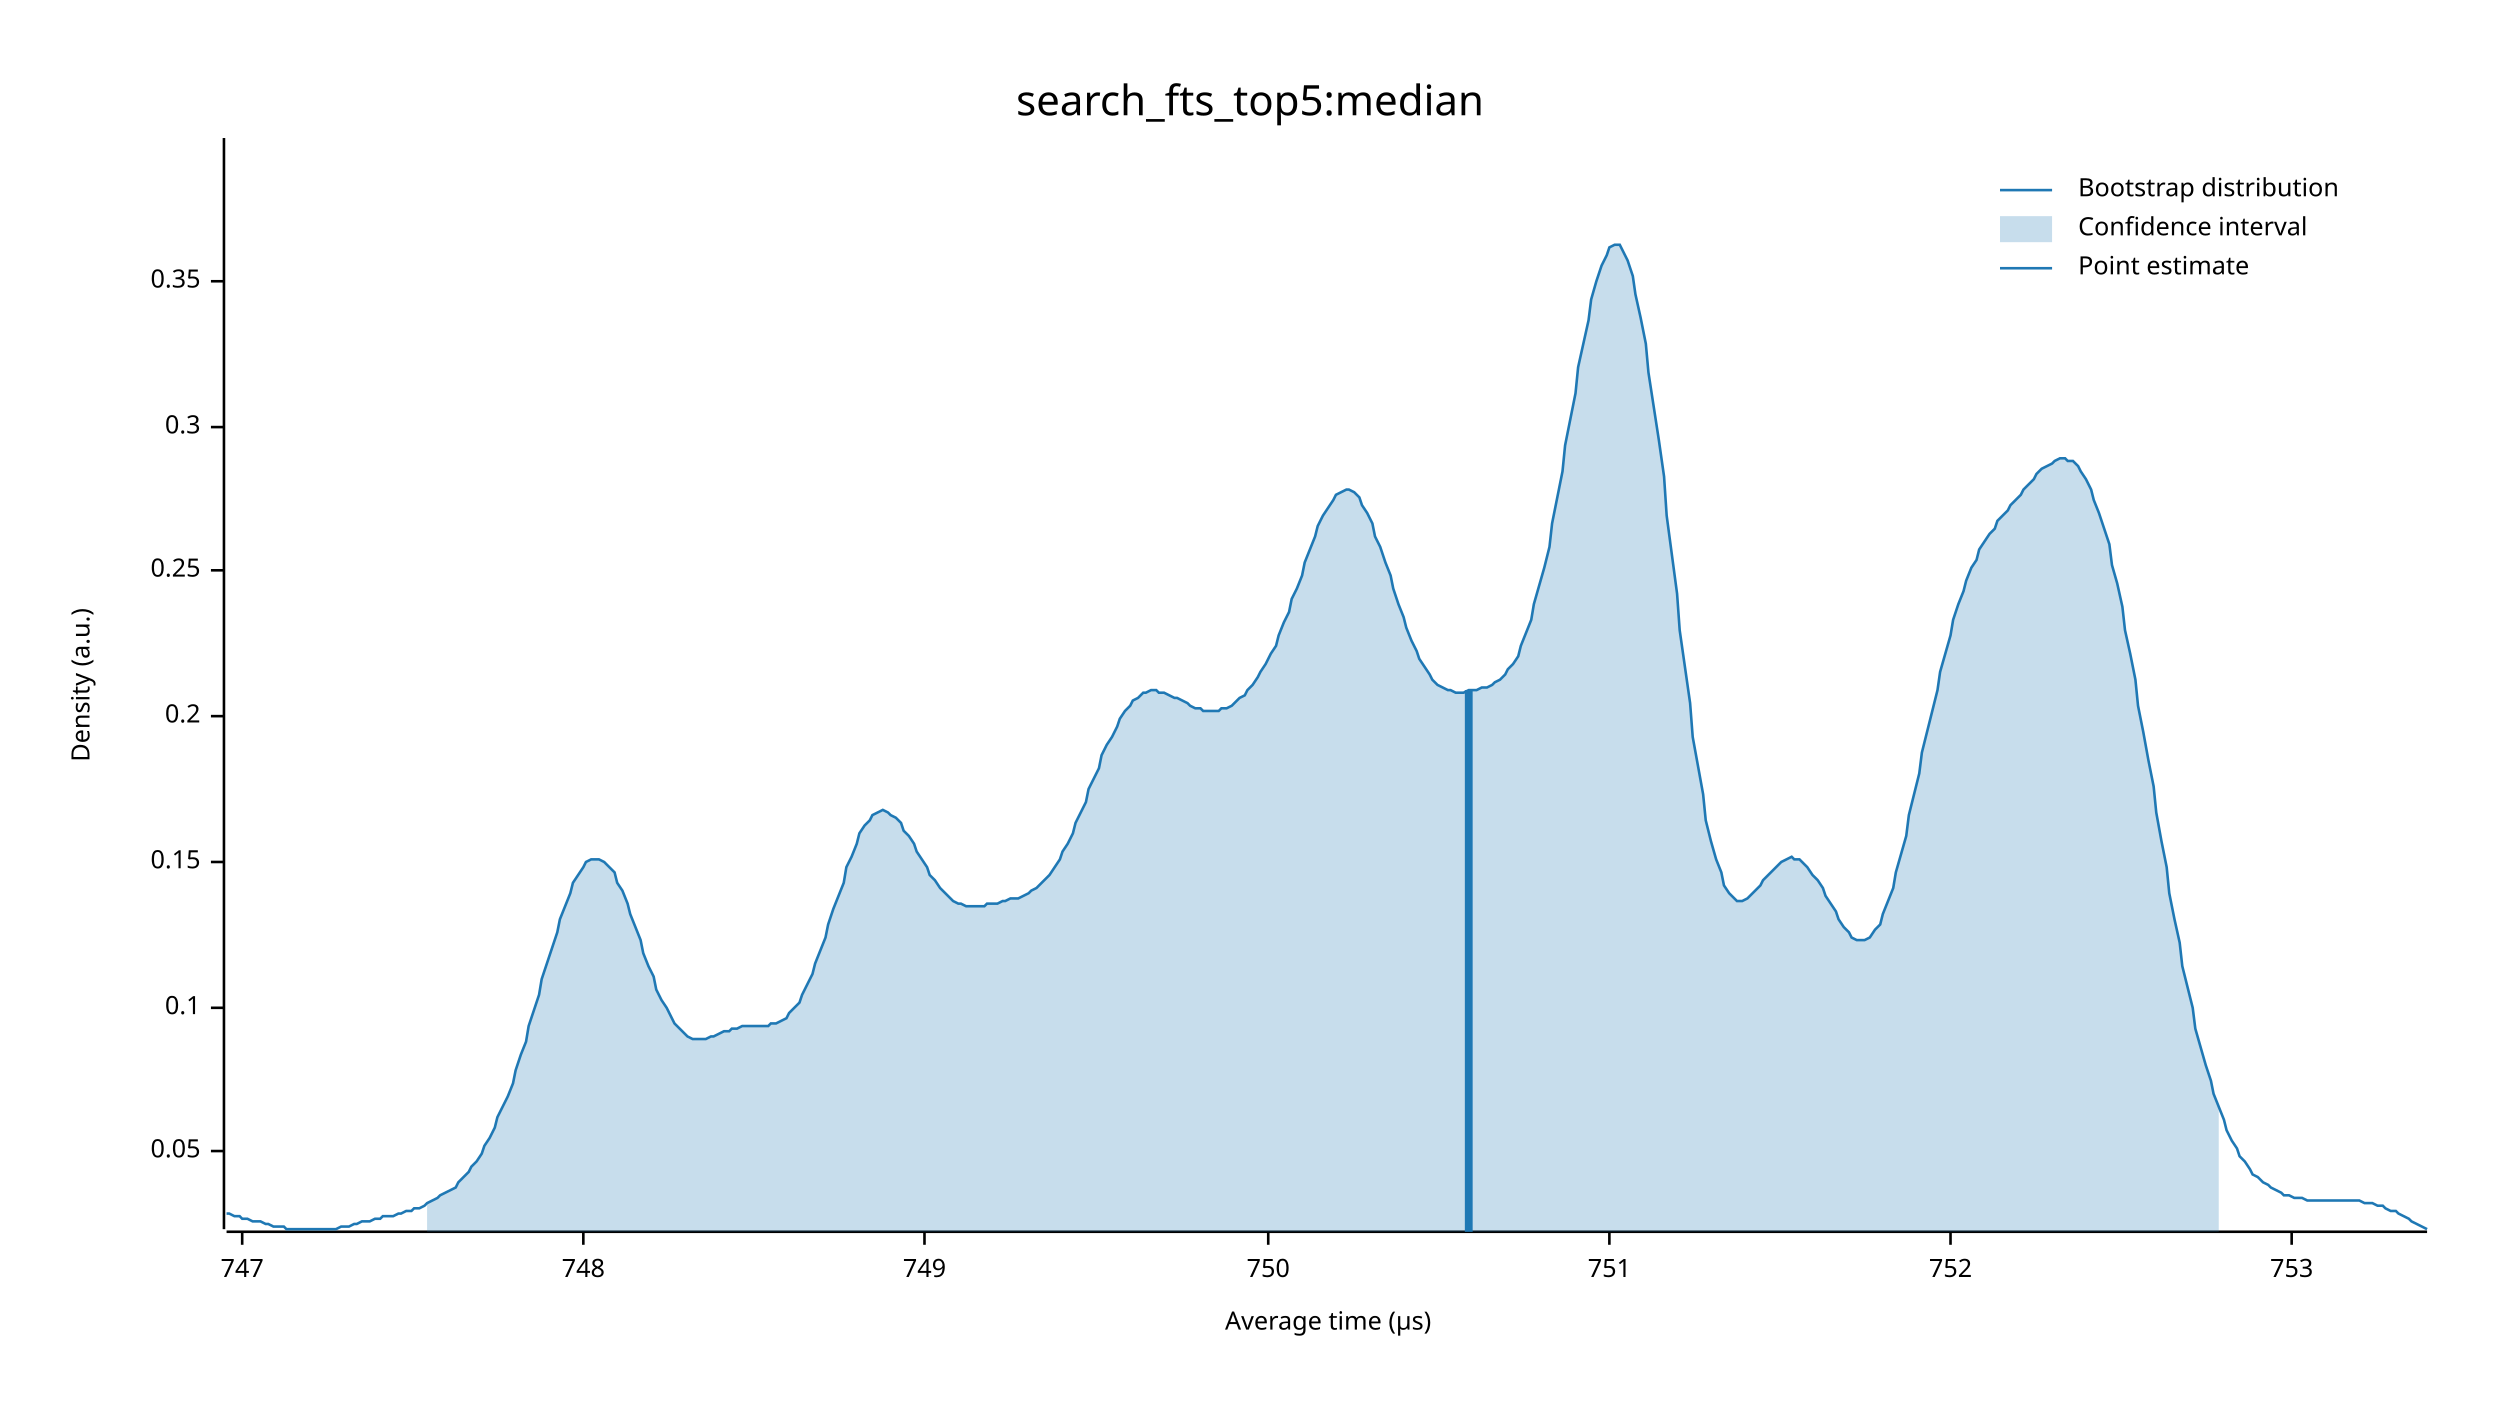
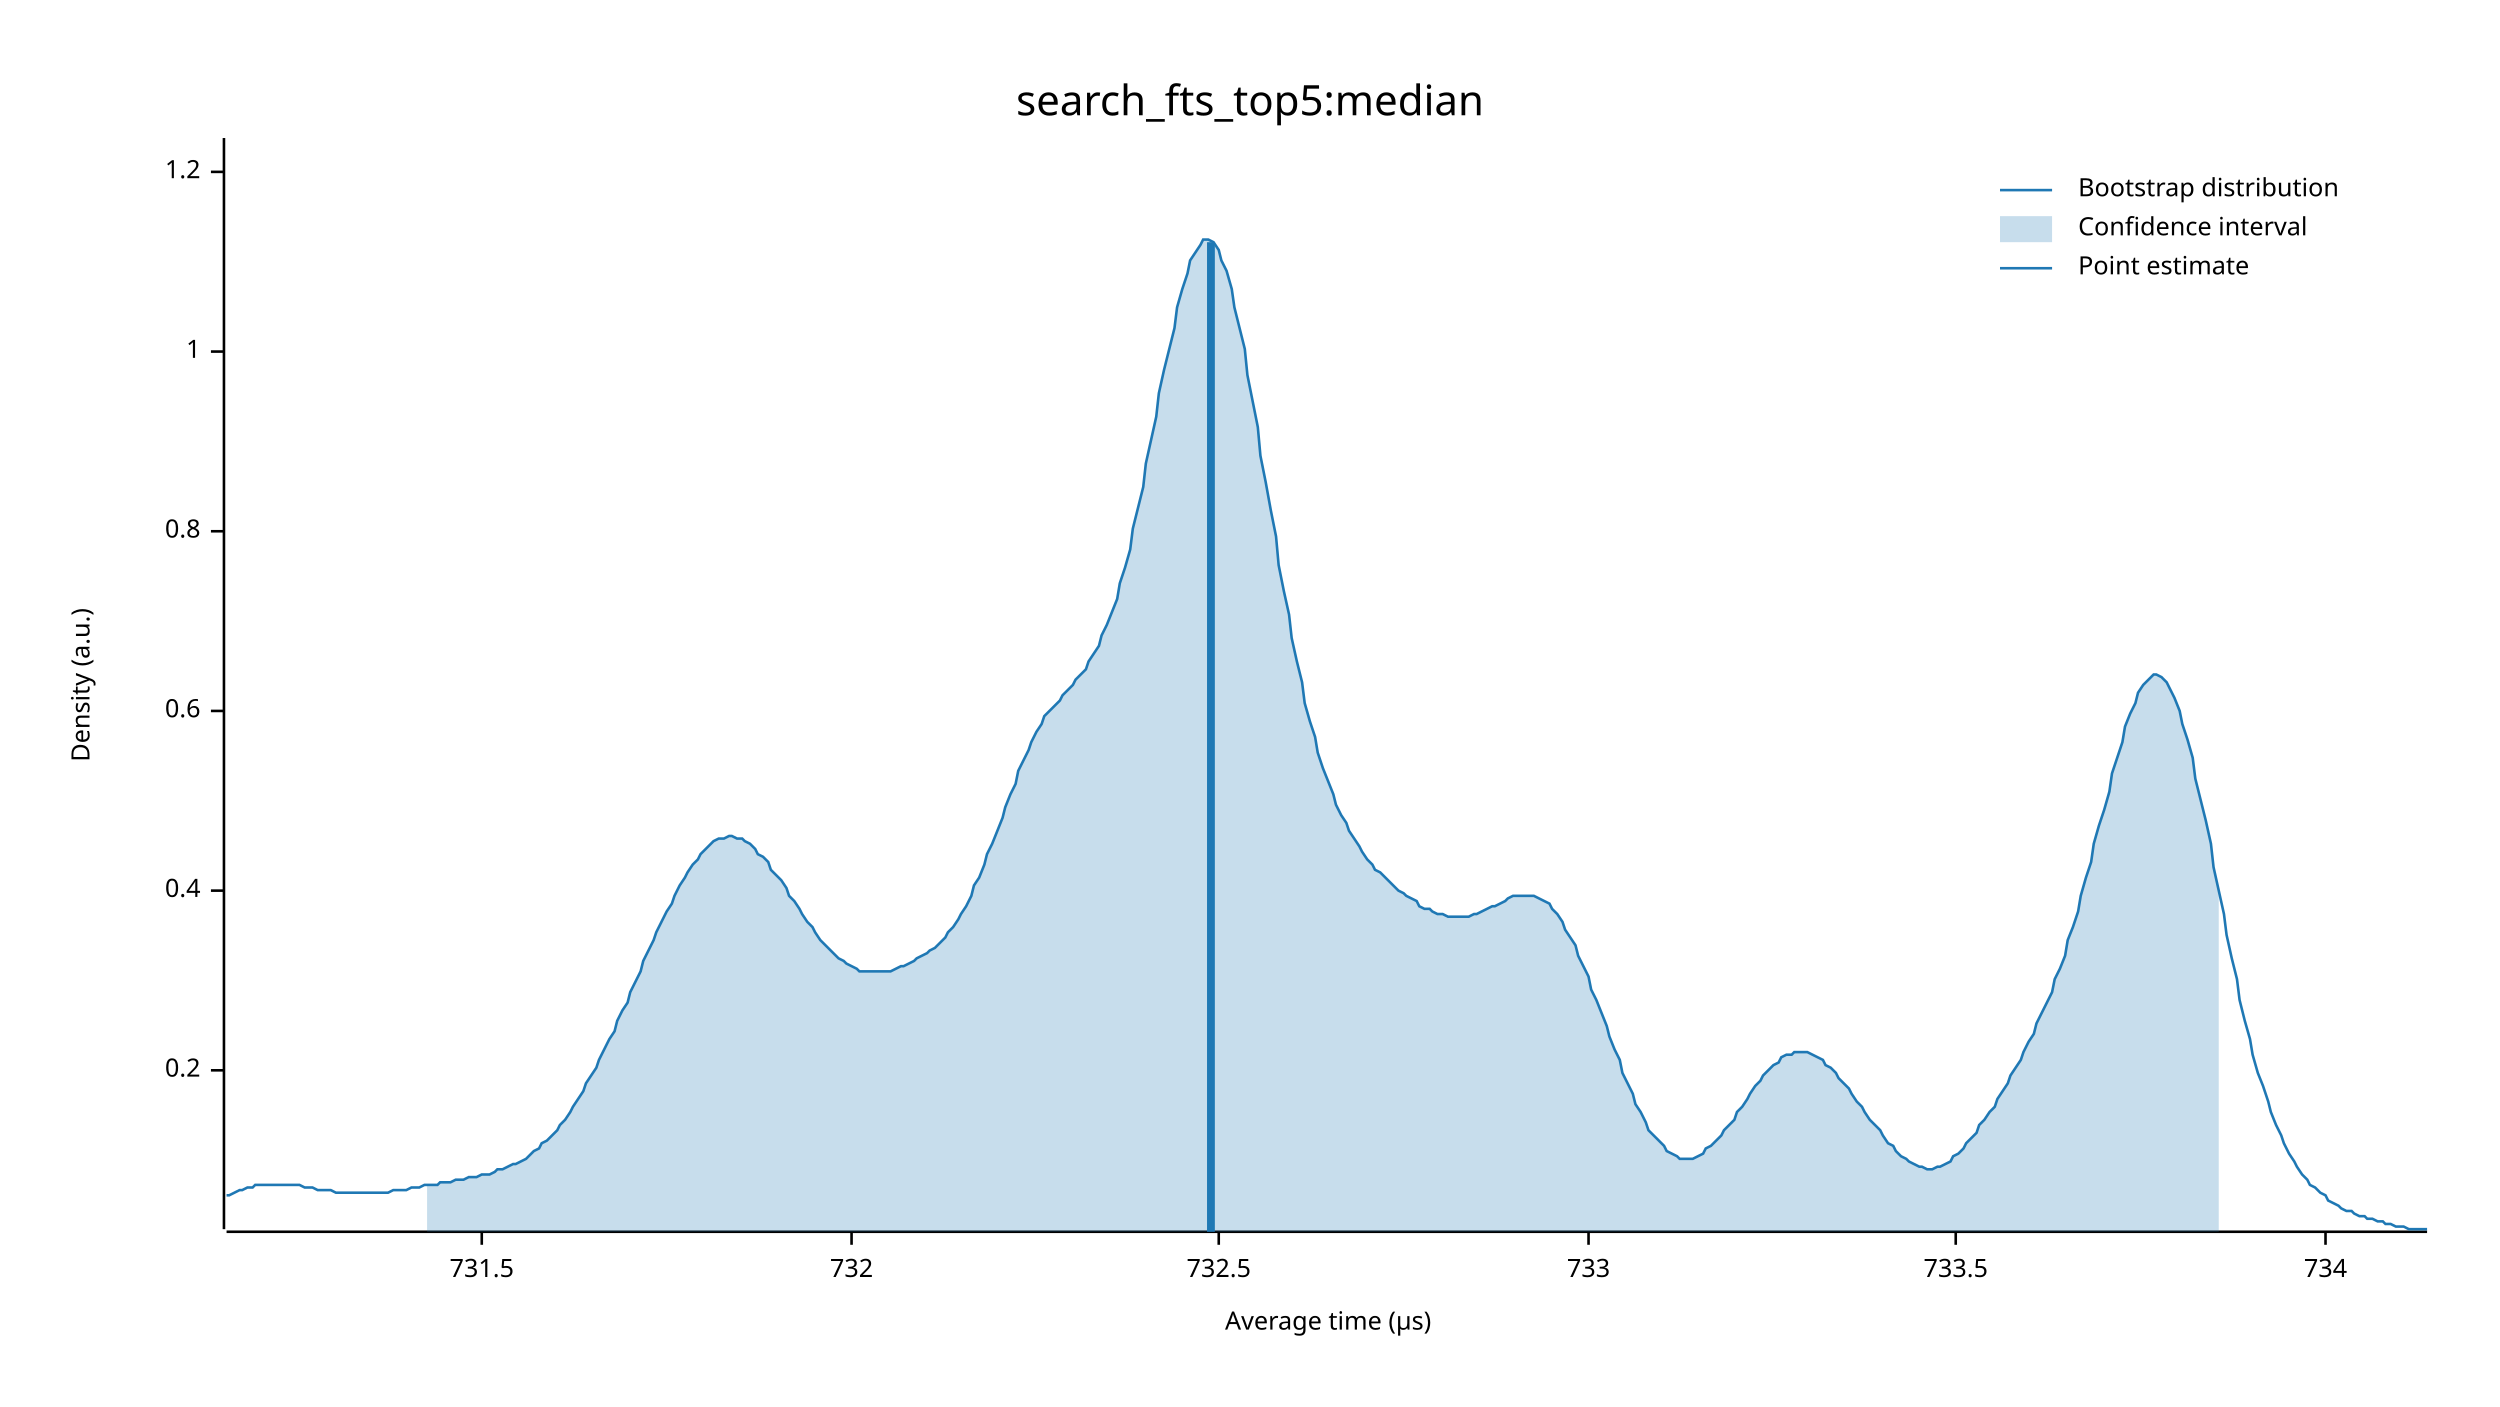
<svg xmlns="http://www.w3.org/2000/svg" width="960" height="540" viewBox="0 0 960 540">
  <text x="480" y="32" dy="0.76em" text-anchor="middle" font-family="sans-serif" font-size="16.129" opacity="1" fill="#000000">
search_fts_top5:median
</text>
  <text x="27" y="263" dy="0.76em" text-anchor="middle" font-family="sans-serif" font-size="9.677" opacity="1" fill="#000000" transform="rotate(270, 27, 263)">
Density (a.u.)
</text>
  <text x="510" y="513" dy="-0.5ex" text-anchor="middle" font-family="sans-serif" font-size="9.677" opacity="1" fill="#000000">
Average time (µs)
</text>
  <polyline fill="none" opacity="1" stroke="#000000" stroke-width="1" points="86,53 86,472 " />
-   <text x="77" y="442" dy="0.5ex" text-anchor="end" font-family="sans-serif" font-size="9.677" opacity="1" fill="#000000">
- 0.05
- </text>
-   <polyline fill="none" opacity="1" stroke="#000000" stroke-width="1" points="81,442 86,442 " />
-   <text x="77" y="387" dy="0.5ex" text-anchor="end" font-family="sans-serif" font-size="9.677" opacity="1" fill="#000000">
- 0.1
- </text>
-   <polyline fill="none" opacity="1" stroke="#000000" stroke-width="1" points="81,387 86,387 " />
-   <text x="77" y="331" dy="0.5ex" text-anchor="end" font-family="sans-serif" font-size="9.677" opacity="1" fill="#000000">
- 0.15
- </text>
-   <polyline fill="none" opacity="1" stroke="#000000" stroke-width="1" points="81,331 86,331 " />
-   <text x="77" y="275" dy="0.5ex" text-anchor="end" font-family="sans-serif" font-size="9.677" opacity="1" fill="#000000">
+   <text x="77" y="411" dy="0.5ex" text-anchor="end" font-family="sans-serif" font-size="9.677" opacity="1" fill="#000000">
0.2
</text>
-   <polyline fill="none" opacity="1" stroke="#000000" stroke-width="1" points="81,275 86,275 " />
-   <text x="77" y="219" dy="0.5ex" text-anchor="end" font-family="sans-serif" font-size="9.677" opacity="1" fill="#000000">
- 0.25
+   <polyline fill="none" opacity="1" stroke="#000000" stroke-width="1" points="81,411 86,411 " />
+   <text x="77" y="342" dy="0.5ex" text-anchor="end" font-family="sans-serif" font-size="9.677" opacity="1" fill="#000000">
+ 0.4
</text>
-   <polyline fill="none" opacity="1" stroke="#000000" stroke-width="1" points="81,219 86,219 " />
-   <text x="77" y="164" dy="0.5ex" text-anchor="end" font-family="sans-serif" font-size="9.677" opacity="1" fill="#000000">
- 0.3
+   <polyline fill="none" opacity="1" stroke="#000000" stroke-width="1" points="81,342 86,342 " />
+   <text x="77" y="273" dy="0.5ex" text-anchor="end" font-family="sans-serif" font-size="9.677" opacity="1" fill="#000000">
+ 0.6
</text>
-   <polyline fill="none" opacity="1" stroke="#000000" stroke-width="1" points="81,164 86,164 " />
-   <text x="77" y="108" dy="0.5ex" text-anchor="end" font-family="sans-serif" font-size="9.677" opacity="1" fill="#000000">
- 0.35
+   <polyline fill="none" opacity="1" stroke="#000000" stroke-width="1" points="81,273 86,273 " />
+   <text x="77" y="204" dy="0.5ex" text-anchor="end" font-family="sans-serif" font-size="9.677" opacity="1" fill="#000000">
+ 0.8
</text>
-   <polyline fill="none" opacity="1" stroke="#000000" stroke-width="1" points="81,108 86,108 " />
+   <polyline fill="none" opacity="1" stroke="#000000" stroke-width="1" points="81,204 86,204 " />
+   <text x="77" y="135" dy="0.5ex" text-anchor="end" font-family="sans-serif" font-size="9.677" opacity="1" fill="#000000">
+ 1
+ </text>
+   <polyline fill="none" opacity="1" stroke="#000000" stroke-width="1" points="81,135 86,135 " />
+   <text x="77" y="66" dy="0.5ex" text-anchor="end" font-family="sans-serif" font-size="9.677" opacity="1" fill="#000000">
+ 1.2
+ </text>
+   <polyline fill="none" opacity="1" stroke="#000000" stroke-width="1" points="81,66 86,66 " />
  <polyline fill="none" opacity="1" stroke="#000000" stroke-width="1" points="87,473 932,473 " />
-   <text x="93" y="483" dy="0.76em" text-anchor="middle" font-family="sans-serif" font-size="9.677" opacity="1" fill="#000000">
- 747
+   <text x="185" y="483" dy="0.76em" text-anchor="middle" font-family="sans-serif" font-size="9.677" opacity="1" fill="#000000">
+ 731.5
</text>
-   <polyline fill="none" opacity="1" stroke="#000000" stroke-width="1" points="93,473 93,478 " />
-   <text x="224" y="483" dy="0.76em" text-anchor="middle" font-family="sans-serif" font-size="9.677" opacity="1" fill="#000000">
- 748
+   <polyline fill="none" opacity="1" stroke="#000000" stroke-width="1" points="185,473 185,478 " />
+   <text x="327" y="483" dy="0.76em" text-anchor="middle" font-family="sans-serif" font-size="9.677" opacity="1" fill="#000000">
+ 732
</text>
-   <polyline fill="none" opacity="1" stroke="#000000" stroke-width="1" points="224,473 224,478 " />
-   <text x="355" y="483" dy="0.76em" text-anchor="middle" font-family="sans-serif" font-size="9.677" opacity="1" fill="#000000">
- 749
+   <polyline fill="none" opacity="1" stroke="#000000" stroke-width="1" points="327,473 327,478 " />
+   <text x="468" y="483" dy="0.76em" text-anchor="middle" font-family="sans-serif" font-size="9.677" opacity="1" fill="#000000">
+ 732.5
</text>
-   <polyline fill="none" opacity="1" stroke="#000000" stroke-width="1" points="355,473 355,478 " />
-   <text x="487" y="483" dy="0.76em" text-anchor="middle" font-family="sans-serif" font-size="9.677" opacity="1" fill="#000000">
- 750
+   <polyline fill="none" opacity="1" stroke="#000000" stroke-width="1" points="468,473 468,478 " />
+   <text x="610" y="483" dy="0.76em" text-anchor="middle" font-family="sans-serif" font-size="9.677" opacity="1" fill="#000000">
+ 733
</text>
-   <polyline fill="none" opacity="1" stroke="#000000" stroke-width="1" points="487,473 487,478 " />
-   <text x="618" y="483" dy="0.76em" text-anchor="middle" font-family="sans-serif" font-size="9.677" opacity="1" fill="#000000">
- 751
+   <polyline fill="none" opacity="1" stroke="#000000" stroke-width="1" points="610,473 610,478 " />
+   <text x="751" y="483" dy="0.76em" text-anchor="middle" font-family="sans-serif" font-size="9.677" opacity="1" fill="#000000">
+ 733.5
</text>
-   <polyline fill="none" opacity="1" stroke="#000000" stroke-width="1" points="618,473 618,478 " />
-   <text x="749" y="483" dy="0.76em" text-anchor="middle" font-family="sans-serif" font-size="9.677" opacity="1" fill="#000000">
- 752
+   <polyline fill="none" opacity="1" stroke="#000000" stroke-width="1" points="751,473 751,478 " />
+   <text x="893" y="483" dy="0.76em" text-anchor="middle" font-family="sans-serif" font-size="9.677" opacity="1" fill="#000000">
+ 734
</text>
-   <polyline fill="none" opacity="1" stroke="#000000" stroke-width="1" points="749,473 749,478 " />
-   <text x="880" y="483" dy="0.76em" text-anchor="middle" font-family="sans-serif" font-size="9.677" opacity="1" fill="#000000">
- 753
- </text>
-   <polyline fill="none" opacity="1" stroke="#000000" stroke-width="1" points="880,473 880,478 " />
-   <polyline fill="none" opacity="1" stroke="#1F78B4" stroke-width="1" points="87,466 88,466 90,467 92,467 93,468 95,468 97,469 98,469 100,469 102,470 103,470 105,471 107,471 109,471 110,472 112,472 114,472 115,472 117,472 119,472 120,472 122,472 124,472 125,472 127,472 129,472 131,471 132,471 134,471 136,470 137,470 139,469 141,469 142,469 144,468 146,468 147,467 149,467 151,467 153,466 154,466 156,465 158,465 159,464 161,464 163,463 164,462 166,461 168,460 169,459 171,458 173,457 175,456 176,454 178,452 180,450 181,448 183,446 185,443 186,440 188,437 190,433 191,429 193,425 195,421 197,416 198,411 200,405 202,400 203,394 205,388 207,382 208,376 210,370 212,364 214,358 215,353 217,348 219,343 220,339 222,336 224,333 225,331 227,330 229,330 230,330 232,331 234,333 236,335 237,339 239,342 241,347 242,351 244,356 246,361 247,366 249,371 251,375 252,380 254,384 256,387 258,391 259,393 261,395 263,397 264,398 266,399 268,399 269,399 271,399 273,398 274,398 276,397 278,396 280,396 281,395 283,395 285,394 286,394 288,394 290,394 291,394 293,394 295,394 296,393 298,393 300,392 302,391 303,389 305,387 307,385 308,382 310,378 312,374 313,370 315,365 317,360 318,355 320,349 322,344 324,339 325,333 327,329 329,324 330,320 332,317 334,315 335,313 337,312 339,311 341,312 342,313 344,314 346,316 347,319 349,321 351,324 352,327 354,330 356,333 357,336 359,338 361,341 363,343 364,344 366,346 368,347 369,347 371,348 373,348 374,348 376,348 378,348 379,347 381,347 383,347 385,346 386,346 388,345 390,345 391,345 393,344 395,343 396,342 398,341 400,339 401,338 403,336 405,333 407,330 408,327 410,324 412,320 413,316 415,312 417,308 418,303 420,299 422,295 423,290 425,286 427,283 429,279 430,276 432,273 434,271 435,269 437,268 439,266 440,266 442,265 444,265 445,266 447,266 449,267 451,268 452,268 454,269 456,270 457,271 459,272 461,272 462,273 464,273 466,273 468,273 469,272 471,272 473,271 474,270 476,268 478,267 479,265 481,263 483,260 484,258 486,255 488,251 490,248 491,244 493,239 495,235 496,230 498,226 500,221 501,216 503,211 505,206 506,202 508,198 510,195 512,192 513,190 515,189 517,188 518,188 520,189 522,191 523,194 525,197 527,201 528,206 530,210 532,216 534,221 535,226 537,232 539,237 540,241 542,246 544,250 545,253 547,256 549,259 550,261 552,263 554,264 556,265 557,265 559,266 561,266 562,266 564,265 566,265 567,265 569,264 571,264 573,263 574,262 576,261 578,259 579,257 581,255 583,252 584,248 586,243 588,238 589,232 591,225 593,218 595,210 596,201 598,191 600,181 601,171 603,161 605,151 606,141 608,132 610,123 611,115 613,108 615,102 617,98 618,95 620,94 622,94 623,96 625,100 627,106 628,113 630,122 632,132 633,143 635,156 637,169 639,183 640,198 642,213 644,228 645,242 647,256 649,270 650,283 652,294 654,305 655,315 657,323 659,330 661,335 662,340 664,343 666,345 667,346 669,346 671,345 672,344 674,342 676,340 677,338 679,336 681,334 683,332 684,331 686,330 688,329 689,330 691,330 693,332 694,333 696,336 698,338 700,341 701,344 703,347 705,350 706,353 708,356 710,358 711,360 713,361 715,361 716,361 718,360 720,357 722,355 723,351 725,346 727,341 728,335 730,328 732,321 733,313 735,305 737,297 738,289 740,281 742,273 744,265 745,258 747,251 749,244 750,238 752,232 754,227 755,223 757,218 759,215 760,211 762,208 764,205 766,203 767,200 769,198 771,196 772,194 774,192 776,190 777,188 779,186 781,184 782,182 784,180 786,179 788,178 789,177 791,176 793,176 794,177 796,177 798,179 799,181 801,184 803,188 804,192 806,197 808,203 810,209 811,217 813,224 815,233 816,242 818,251 820,261 821,271 823,281 825,292 827,302 828,312 830,323 832,333 833,343 835,353 837,362 838,371 840,379 842,387 843,395 845,402 847,409 849,415 850,420 852,425 854,430 855,434 857,438 859,441 860,444 862,446 864,449 865,451 867,452 869,454 871,455 872,456 874,457 876,458 877,459 879,459 881,460 882,460 884,460 886,461 887,461 889,461 891,461 893,461 894,461 896,461 898,461 899,461 901,461 903,461 904,461 906,461 908,462 909,462 911,462 913,463 915,463 916,464 918,465 920,465 921,466 923,467 925,468 926,469 928,470 930,471 932,472 " />
-   <polygon opacity="0.25" fill="#1F78B4" points="164,462 166,461 168,460 169,459 171,458 173,457 175,456 176,454 178,452 180,450 181,448 183,446 185,443 186,440 188,437 190,433 191,429 193,425 195,421 197,416 198,411 200,405 202,400 203,394 205,388 207,382 208,376 210,370 212,364 214,358 215,353 217,348 219,343 220,339 222,336 224,333 225,331 227,330 229,330 230,330 232,331 234,333 236,335 237,339 239,342 241,347 242,351 244,356 246,361 247,366 249,371 251,375 252,380 254,384 256,387 258,391 259,393 261,395 263,397 264,398 266,399 268,399 269,399 271,399 273,398 274,398 276,397 278,396 280,396 281,395 283,395 285,394 286,394 288,394 290,394 291,394 293,394 295,394 296,393 298,393 300,392 302,391 303,389 305,387 307,385 308,382 310,378 312,374 313,370 315,365 317,360 318,355 320,349 322,344 324,339 325,333 327,329 329,324 330,320 332,317 334,315 335,313 337,312 339,311 341,312 342,313 344,314 346,316 347,319 349,321 351,324 352,327 354,330 356,333 357,336 359,338 361,341 363,343 364,344 366,346 368,347 369,347 371,348 373,348 374,348 376,348 378,348 379,347 381,347 383,347 385,346 386,346 388,345 390,345 391,345 393,344 395,343 396,342 398,341 400,339 401,338 403,336 405,333 407,330 408,327 410,324 412,320 413,316 415,312 417,308 418,303 420,299 422,295 423,290 425,286 427,283 429,279 430,276 432,273 434,271 435,269 437,268 439,266 440,266 442,265 444,265 445,266 447,266 449,267 451,268 452,268 454,269 456,270 457,271 459,272 461,272 462,273 464,273 466,273 468,273 469,272 471,272 473,271 474,270 476,268 478,267 479,265 481,263 483,260 484,258 486,255 488,251 490,248 491,244 493,239 495,235 496,230 498,226 500,221 501,216 503,211 505,206 506,202 508,198 510,195 512,192 513,190 515,189 517,188 518,188 520,189 522,191 523,194 525,197 527,201 528,206 530,210 532,216 534,221 535,226 537,232 539,237 540,241 542,246 544,250 545,253 547,256 549,259 550,261 552,263 554,264 556,265 557,265 559,266 561,266 562,266 564,265 566,265 567,265 569,264 571,264 573,263 574,262 576,261 578,259 579,257 581,255 583,252 584,248 586,243 588,238 589,232 591,225 593,218 595,210 596,201 598,191 600,181 601,171 603,161 605,151 606,141 608,132 610,123 611,115 613,108 615,102 617,98 618,95 620,94 622,94 623,96 625,100 627,106 628,113 630,122 632,132 633,143 635,156 637,169 639,183 640,198 642,213 644,228 645,242 647,256 649,270 650,283 652,294 654,305 655,315 657,323 659,330 661,335 662,340 664,343 666,345 667,346 669,346 671,345 672,344 674,342 676,340 677,338 679,336 681,334 683,332 684,331 686,330 688,329 689,330 691,330 693,332 694,333 696,336 698,338 700,341 701,344 703,347 705,350 706,353 708,356 710,358 711,360 713,361 715,361 716,361 718,360 720,357 722,355 723,351 725,346 727,341 728,335 730,328 732,321 733,313 735,305 737,297 738,289 740,281 742,273 744,265 745,258 747,251 749,244 750,238 752,232 754,227 755,223 757,218 759,215 760,211 762,208 764,205 766,203 767,200 769,198 771,196 772,194 774,192 776,190 777,188 779,186 781,184 782,182 784,180 786,179 788,178 789,177 791,176 793,176 794,177 796,177 798,179 799,181 801,184 803,188 804,192 806,197 808,203 810,209 811,217 813,224 815,233 816,242 818,251 820,261 821,271 823,281 825,292 827,302 828,312 830,323 832,333 833,343 835,353 837,362 838,371 840,379 842,387 843,395 845,402 847,409 849,415 850,420 852,425 852,473 164,473 " />
-   <polyline fill="none" opacity="1" stroke="#1F78B4" stroke-width="3" points="564,473 564,265 " />
+   <polyline fill="none" opacity="1" stroke="#000000" stroke-width="1" points="893,473 893,478 " />
+   <polyline fill="none" opacity="1" stroke="#1F78B4" stroke-width="1" points="87,459 88,459 90,458 92,457 93,457 95,456 97,456 98,455 100,455 102,455 103,455 105,455 107,455 109,455 110,455 112,455 114,455 115,455 117,456 119,456 120,456 122,457 124,457 125,457 127,457 129,458 131,458 132,458 134,458 136,458 137,458 139,458 141,458 142,458 144,458 146,458 147,458 149,458 151,457 153,457 154,457 156,457 158,456 159,456 161,456 163,455 164,455 166,455 168,455 169,454 171,454 173,454 175,453 176,453 178,453 180,452 181,452 183,452 185,451 186,451 188,451 190,450 191,449 193,449 195,448 197,447 198,447 200,446 202,445 203,444 205,442 207,441 208,439 210,438 212,436 214,434 215,432 217,430 219,427 220,425 222,422 224,419 225,416 227,413 229,410 230,407 232,403 234,399 236,396 237,392 239,388 241,385 242,381 244,377 246,373 247,369 249,365 251,361 252,358 254,354 256,350 258,347 259,344 261,340 263,337 264,335 266,332 268,330 269,328 271,326 273,324 274,323 276,322 278,322 280,321 281,321 283,322 285,322 286,323 288,324 290,326 291,328 293,329 295,331 296,334 298,336 300,338 302,341 303,344 305,346 307,349 308,351 310,354 312,356 313,358 315,361 317,363 318,364 320,366 322,368 324,369 325,370 327,371 329,372 330,373 332,373 334,373 335,373 337,373 339,373 341,373 342,373 344,372 346,371 347,371 349,370 351,369 352,368 354,367 356,366 357,365 359,364 361,362 363,360 364,358 366,356 368,353 369,351 371,348 373,344 374,340 376,337 378,332 379,328 381,324 383,319 385,314 386,310 388,305 390,301 391,296 393,292 395,288 396,285 398,281 400,278 401,275 403,273 405,271 407,269 408,267 410,265 412,263 413,261 415,259 417,257 418,254 420,251 422,248 423,244 425,240 427,235 429,230 430,224 432,218 434,211 435,203 437,195 439,187 440,178 442,169 444,160 445,151 447,142 449,134 451,126 452,118 454,111 456,105 457,100 459,97 461,94 462,92 464,92 466,93 468,96 469,100 471,104 473,111 474,118 476,126 478,134 479,144 481,154 483,164 484,175 486,185 488,196 490,206 491,217 493,227 495,236 496,245 498,254 500,262 501,270 503,277 505,283 506,289 508,295 510,300 512,305 513,309 515,313 517,316 518,319 520,322 522,325 523,327 525,330 527,332 528,334 530,335 532,337 534,339 535,340 537,342 539,343 540,344 542,345 544,346 545,348 547,349 549,349 550,350 552,351 554,351 556,352 557,352 559,352 561,352 562,352 564,352 566,351 567,351 569,350 571,349 573,348 574,348 576,347 578,346 579,345 581,344 583,344 584,344 586,344 588,344 589,344 591,345 593,346 595,347 596,349 598,351 600,354 601,357 603,360 605,363 606,367 608,371 610,375 611,380 613,384 615,389 617,394 618,398 620,403 622,407 623,412 625,416 627,420 628,424 630,427 632,431 633,434 635,436 637,438 639,440 640,442 642,443 644,444 645,445 647,445 649,445 650,445 652,444 654,443 655,441 657,440 659,438 661,436 662,434 664,432 666,430 667,427 669,425 671,422 672,420 674,417 676,415 677,413 679,411 681,409 683,408 684,406 686,405 688,405 689,404 691,404 693,404 694,404 696,405 698,406 700,407 701,409 703,410 705,412 706,414 708,416 710,418 711,420 713,423 715,425 716,427 718,430 720,432 722,434 723,436 725,439 727,440 728,442 730,444 732,445 733,446 735,447 737,448 738,448 740,449 742,449 744,448 745,448 747,447 749,446 750,444 752,443 754,441 755,439 757,437 759,435 760,432 762,430 764,427 766,425 767,422 769,419 771,416 772,413 774,410 776,407 777,404 779,400 781,397 782,393 784,389 786,385 788,381 789,376 791,372 793,367 794,361 796,356 798,350 799,344 801,337 803,331 804,324 806,317 808,311 810,304 811,297 813,291 815,285 816,279 818,274 820,270 821,266 823,263 825,261 827,259 828,259 830,260 832,262 833,264 835,268 837,273 838,278 840,284 842,291 843,299 845,307 847,315 849,324 850,333 852,342 854,351 855,359 857,368 859,376 860,384 862,392 864,399 865,405 867,412 869,417 871,423 872,427 874,432 876,436 877,439 879,443 881,446 882,448 884,451 886,453 887,455 889,456 891,458 893,459 894,461 896,462 898,463 899,464 901,465 903,465 904,466 906,467 908,467 909,468 911,468 913,469 915,469 916,470 918,470 920,471 921,471 923,471 925,472 926,472 928,472 930,472 932,472 " />
+   <polygon opacity="0.25" fill="#1F78B4" points="164,455 166,455 168,455 169,454 171,454 173,454 175,453 176,453 178,453 180,452 181,452 183,452 185,451 186,451 188,451 190,450 191,449 193,449 195,448 197,447 198,447 200,446 202,445 203,444 205,442 207,441 208,439 210,438 212,436 214,434 215,432 217,430 219,427 220,425 222,422 224,419 225,416 227,413 229,410 230,407 232,403 234,399 236,396 237,392 239,388 241,385 242,381 244,377 246,373 247,369 249,365 251,361 252,358 254,354 256,350 258,347 259,344 261,340 263,337 264,335 266,332 268,330 269,328 271,326 273,324 274,323 276,322 278,322 280,321 281,321 283,322 285,322 286,323 288,324 290,326 291,328 293,329 295,331 296,334 298,336 300,338 302,341 303,344 305,346 307,349 308,351 310,354 312,356 313,358 315,361 317,363 318,364 320,366 322,368 324,369 325,370 327,371 329,372 330,373 332,373 334,373 335,373 337,373 339,373 341,373 342,373 344,372 346,371 347,371 349,370 351,369 352,368 354,367 356,366 357,365 359,364 361,362 363,360 364,358 366,356 368,353 369,351 371,348 373,344 374,340 376,337 378,332 379,328 381,324 383,319 385,314 386,310 388,305 390,301 391,296 393,292 395,288 396,285 398,281 400,278 401,275 403,273 405,271 407,269 408,267 410,265 412,263 413,261 415,259 417,257 418,254 420,251 422,248 423,244 425,240 427,235 429,230 430,224 432,218 434,211 435,203 437,195 439,187 440,178 442,169 444,160 445,151 447,142 449,134 451,126 452,118 454,111 456,105 457,100 459,97 461,94 462,92 464,92 466,93 468,96 469,100 471,104 473,111 474,118 476,126 478,134 479,144 481,154 483,164 484,175 486,185 488,196 490,206 491,217 493,227 495,236 496,245 498,254 500,262 501,270 503,277 505,283 506,289 508,295 510,300 512,305 513,309 515,313 517,316 518,319 520,322 522,325 523,327 525,330 527,332 528,334 530,335 532,337 534,339 535,340 537,342 539,343 540,344 542,345 544,346 545,348 547,349 549,349 550,350 552,351 554,351 556,352 557,352 559,352 561,352 562,352 564,352 566,351 567,351 569,350 571,349 573,348 574,348 576,347 578,346 579,345 581,344 583,344 584,344 586,344 588,344 589,344 591,345 593,346 595,347 596,349 598,351 600,354 601,357 603,360 605,363 606,367 608,371 610,375 611,380 613,384 615,389 617,394 618,398 620,403 622,407 623,412 625,416 627,420 628,424 630,427 632,431 633,434 635,436 637,438 639,440 640,442 642,443 644,444 645,445 647,445 649,445 650,445 652,444 654,443 655,441 657,440 659,438 661,436 662,434 664,432 666,430 667,427 669,425 671,422 672,420 674,417 676,415 677,413 679,411 681,409 683,408 684,406 686,405 688,405 689,404 691,404 693,404 694,404 696,405 698,406 700,407 701,409 703,410 705,412 706,414 708,416 710,418 711,420 713,423 715,425 716,427 718,430 720,432 722,434 723,436 725,439 727,440 728,442 730,444 732,445 733,446 735,447 737,448 738,448 740,449 742,449 744,448 745,448 747,447 749,446 750,444 752,443 754,441 755,439 757,437 759,435 760,432 762,430 764,427 766,425 767,422 769,419 771,416 772,413 774,410 776,407 777,404 779,400 781,397 782,393 784,389 786,385 788,381 789,376 791,372 793,367 794,361 796,356 798,350 799,344 801,337 803,331 804,324 806,317 808,311 810,304 811,297 813,291 815,285 816,279 818,274 820,270 821,266 823,263 825,261 827,259 828,259 830,260 832,262 833,264 835,268 837,273 838,278 840,284 842,291 843,299 845,307 847,315 849,324 850,333 852,342 852,473 164,473 " />
+   <polyline fill="none" opacity="1" stroke="#1F78B4" stroke-width="3" points="465,473 465,93 " />
  <text x="798" y="68" dy="0.76em" text-anchor="start" font-family="sans-serif" font-size="9.677" opacity="1" fill="#000000">
Bootstrap distribution
</text>
  <text x="798" y="83" dy="0.76em" text-anchor="start" font-family="sans-serif" font-size="9.677" opacity="1" fill="#000000">
Confidence interval
</text>
  <text x="798" y="98" dy="0.76em" text-anchor="start" font-family="sans-serif" font-size="9.677" opacity="1" fill="#000000">
Point estimate
</text>
  <polyline fill="none" opacity="1" stroke="#1F78B4" stroke-width="1" points="768,73 788,73 " />
  <rect x="768" y="83" width="20" height="10" opacity="0.25" fill="#1F78B4" stroke="none" />
  <polyline fill="none" opacity="1" stroke="#1F78B4" stroke-width="1" points="768,103 788,103 " />
</svg>
